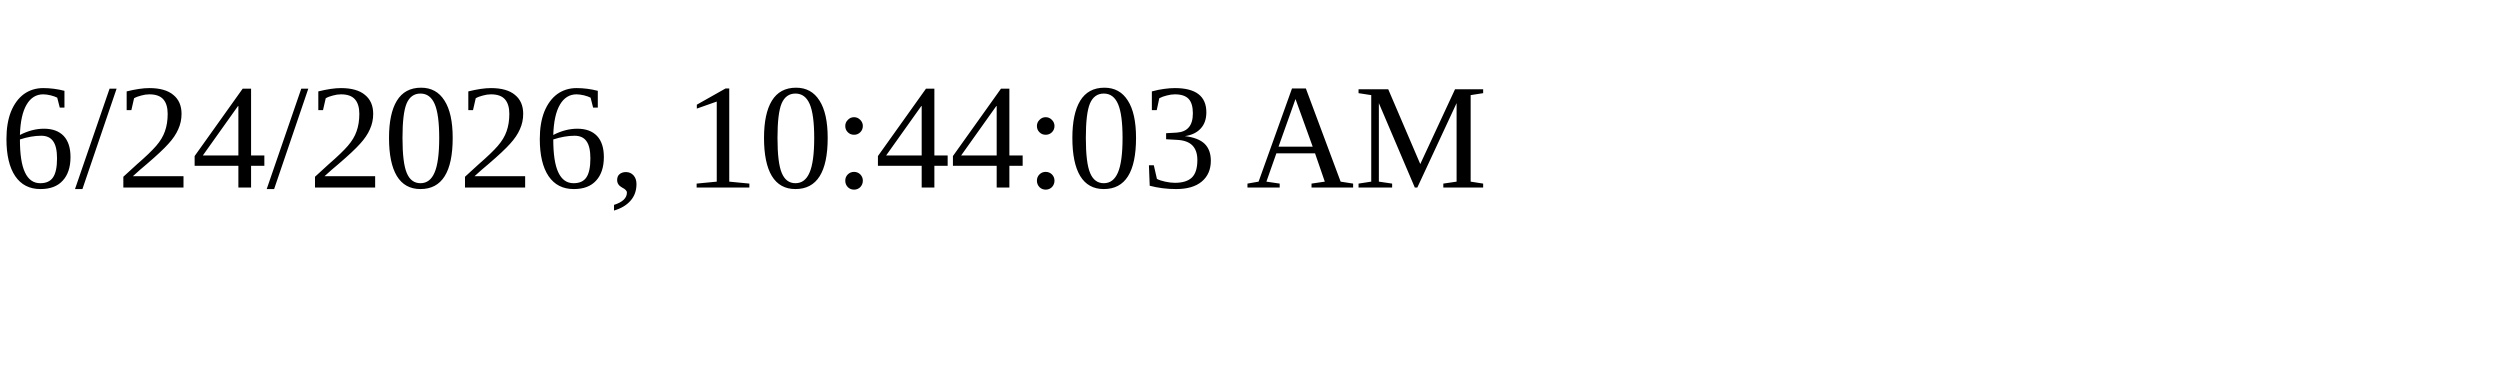
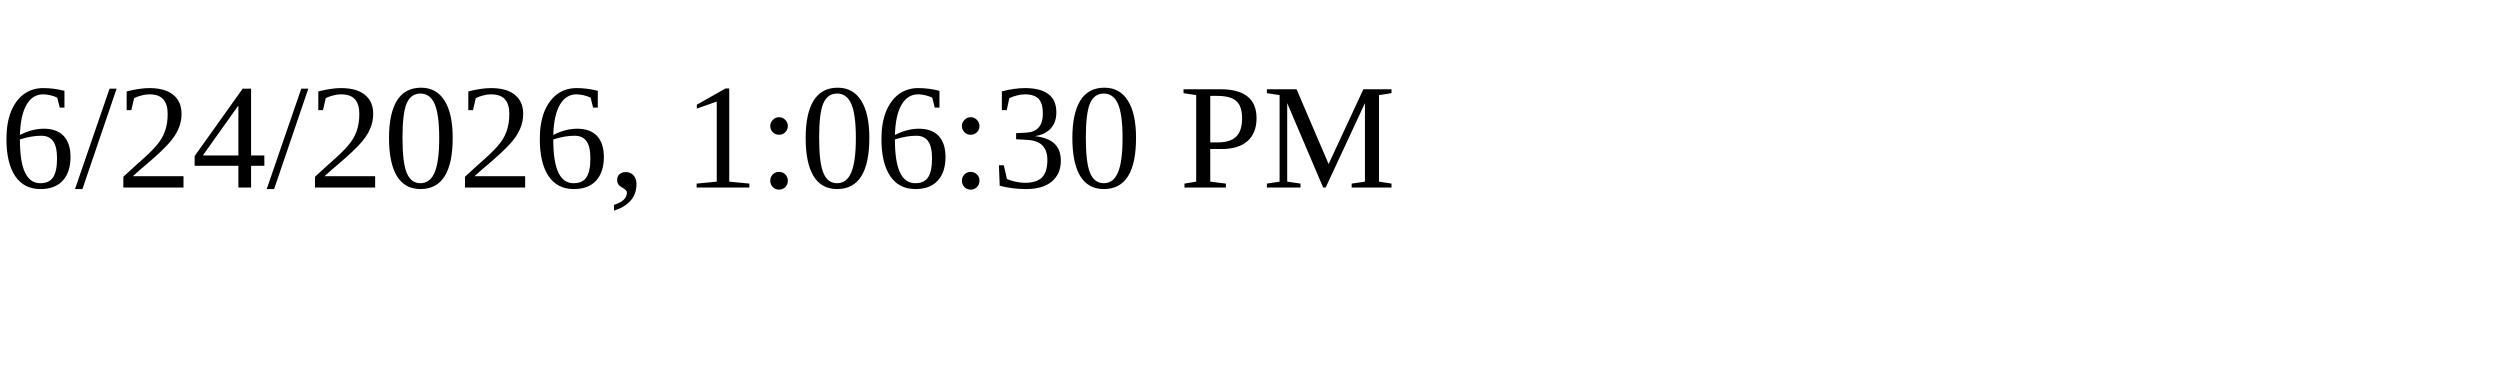
<svg xmlns="http://www.w3.org/2000/svg" height="30" width="200">
-   <text x="0" y="15">6/24/2026, 10:44:03 AM</text>
+   <text x="0" y="15">6/24/2026, 1:06:30 PM</text>
</svg>
